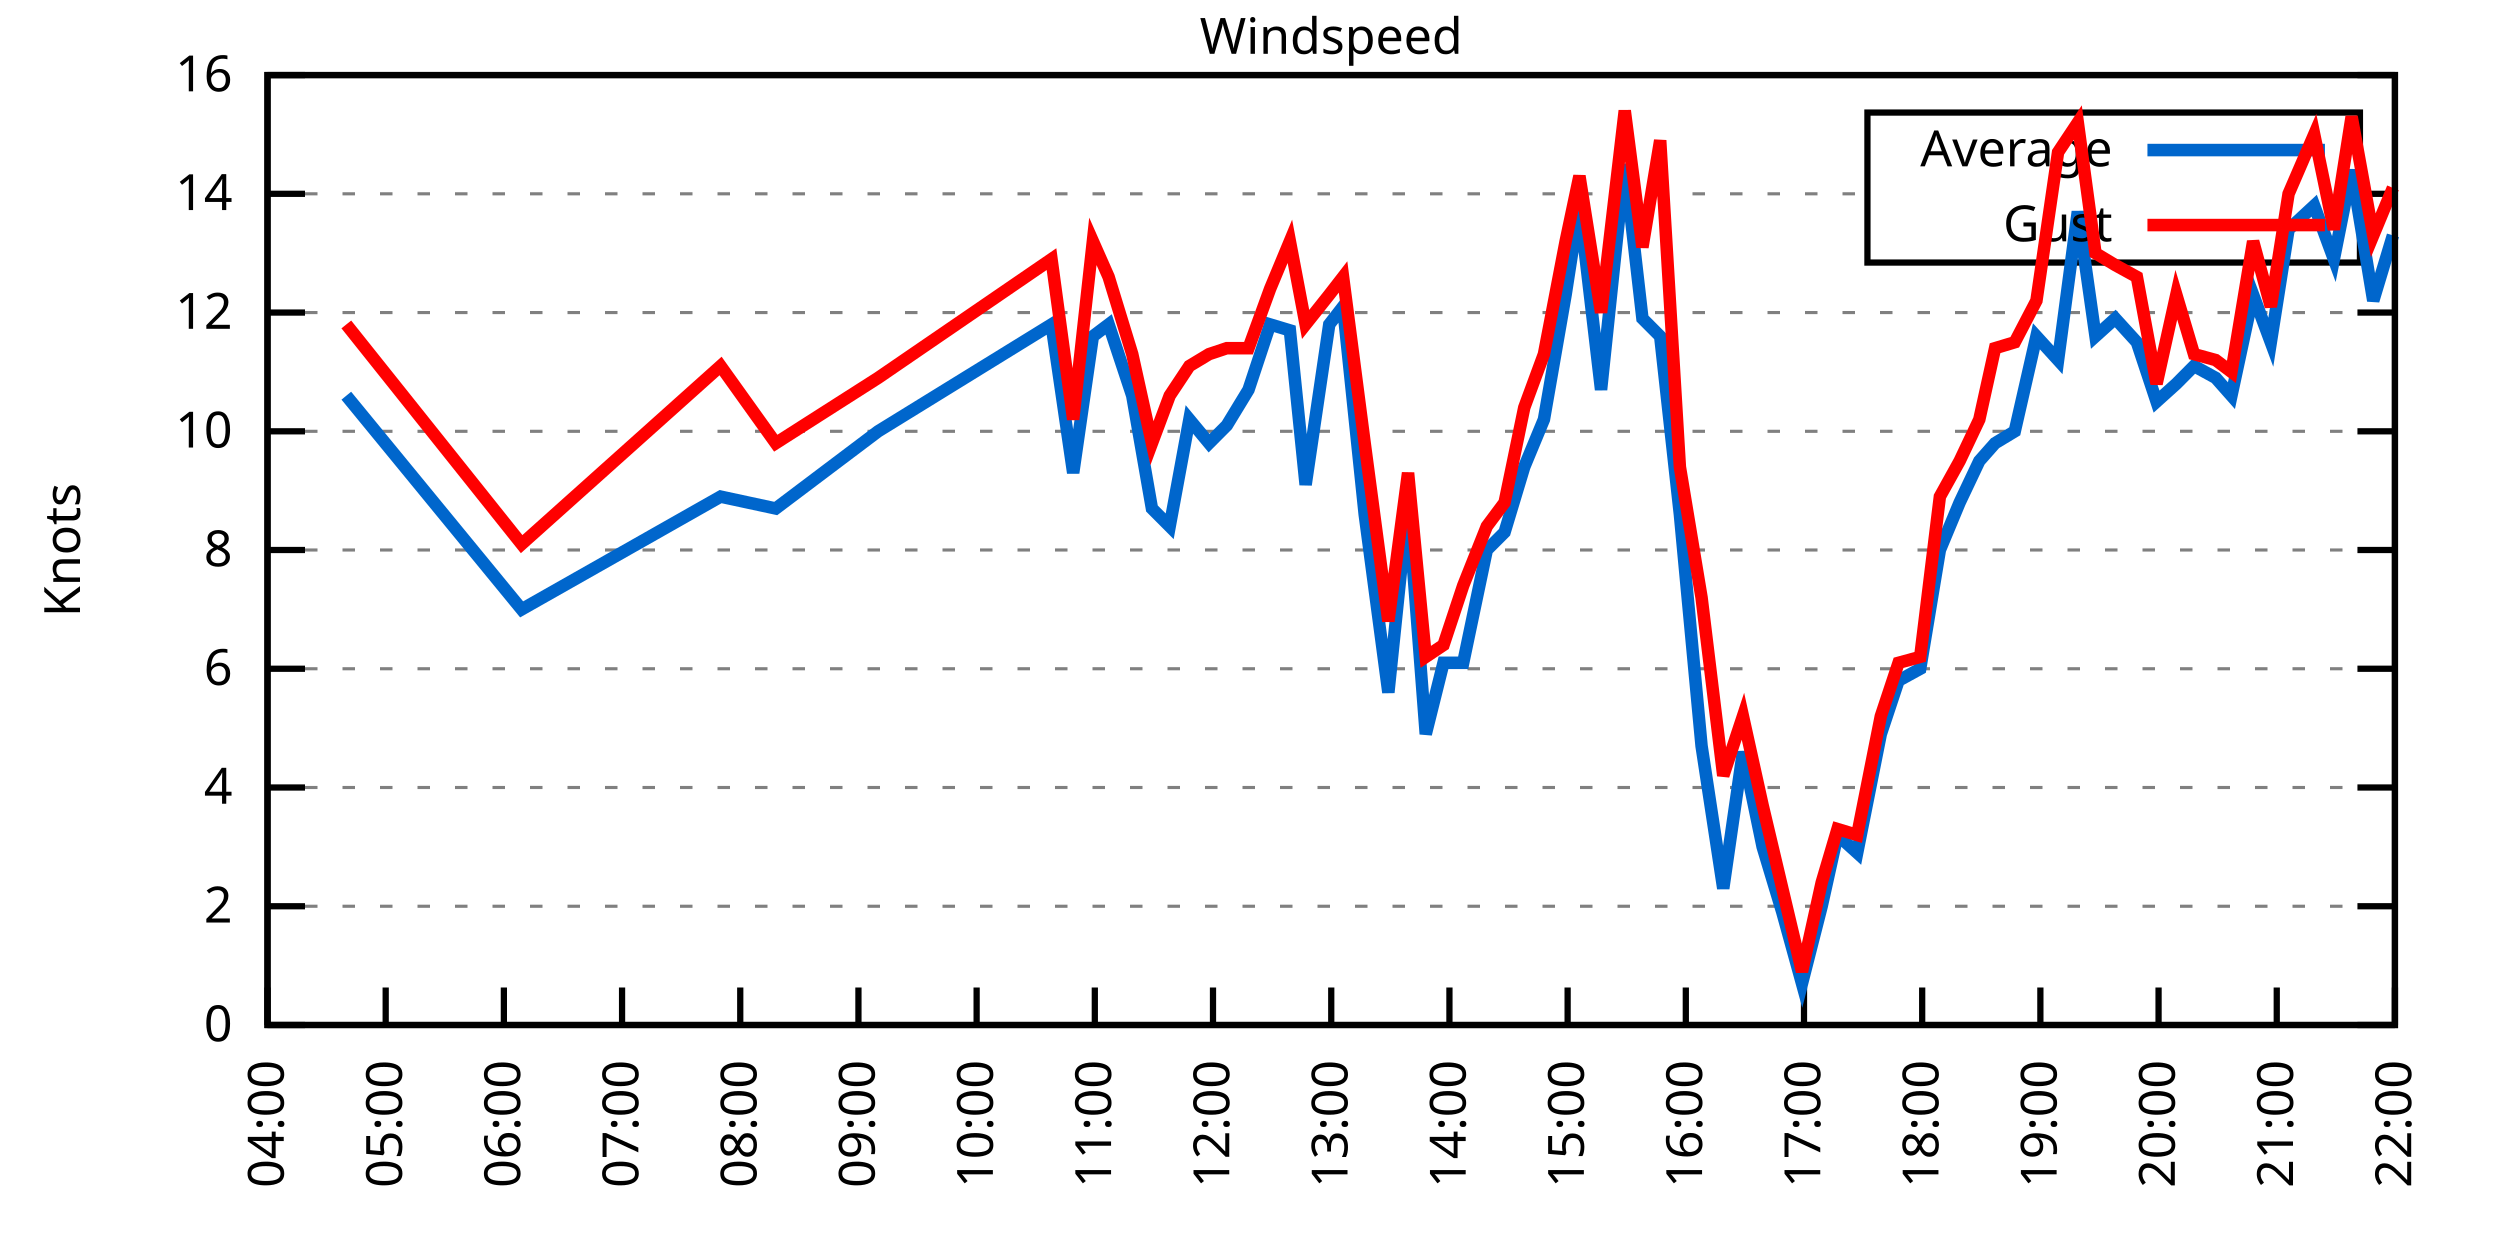
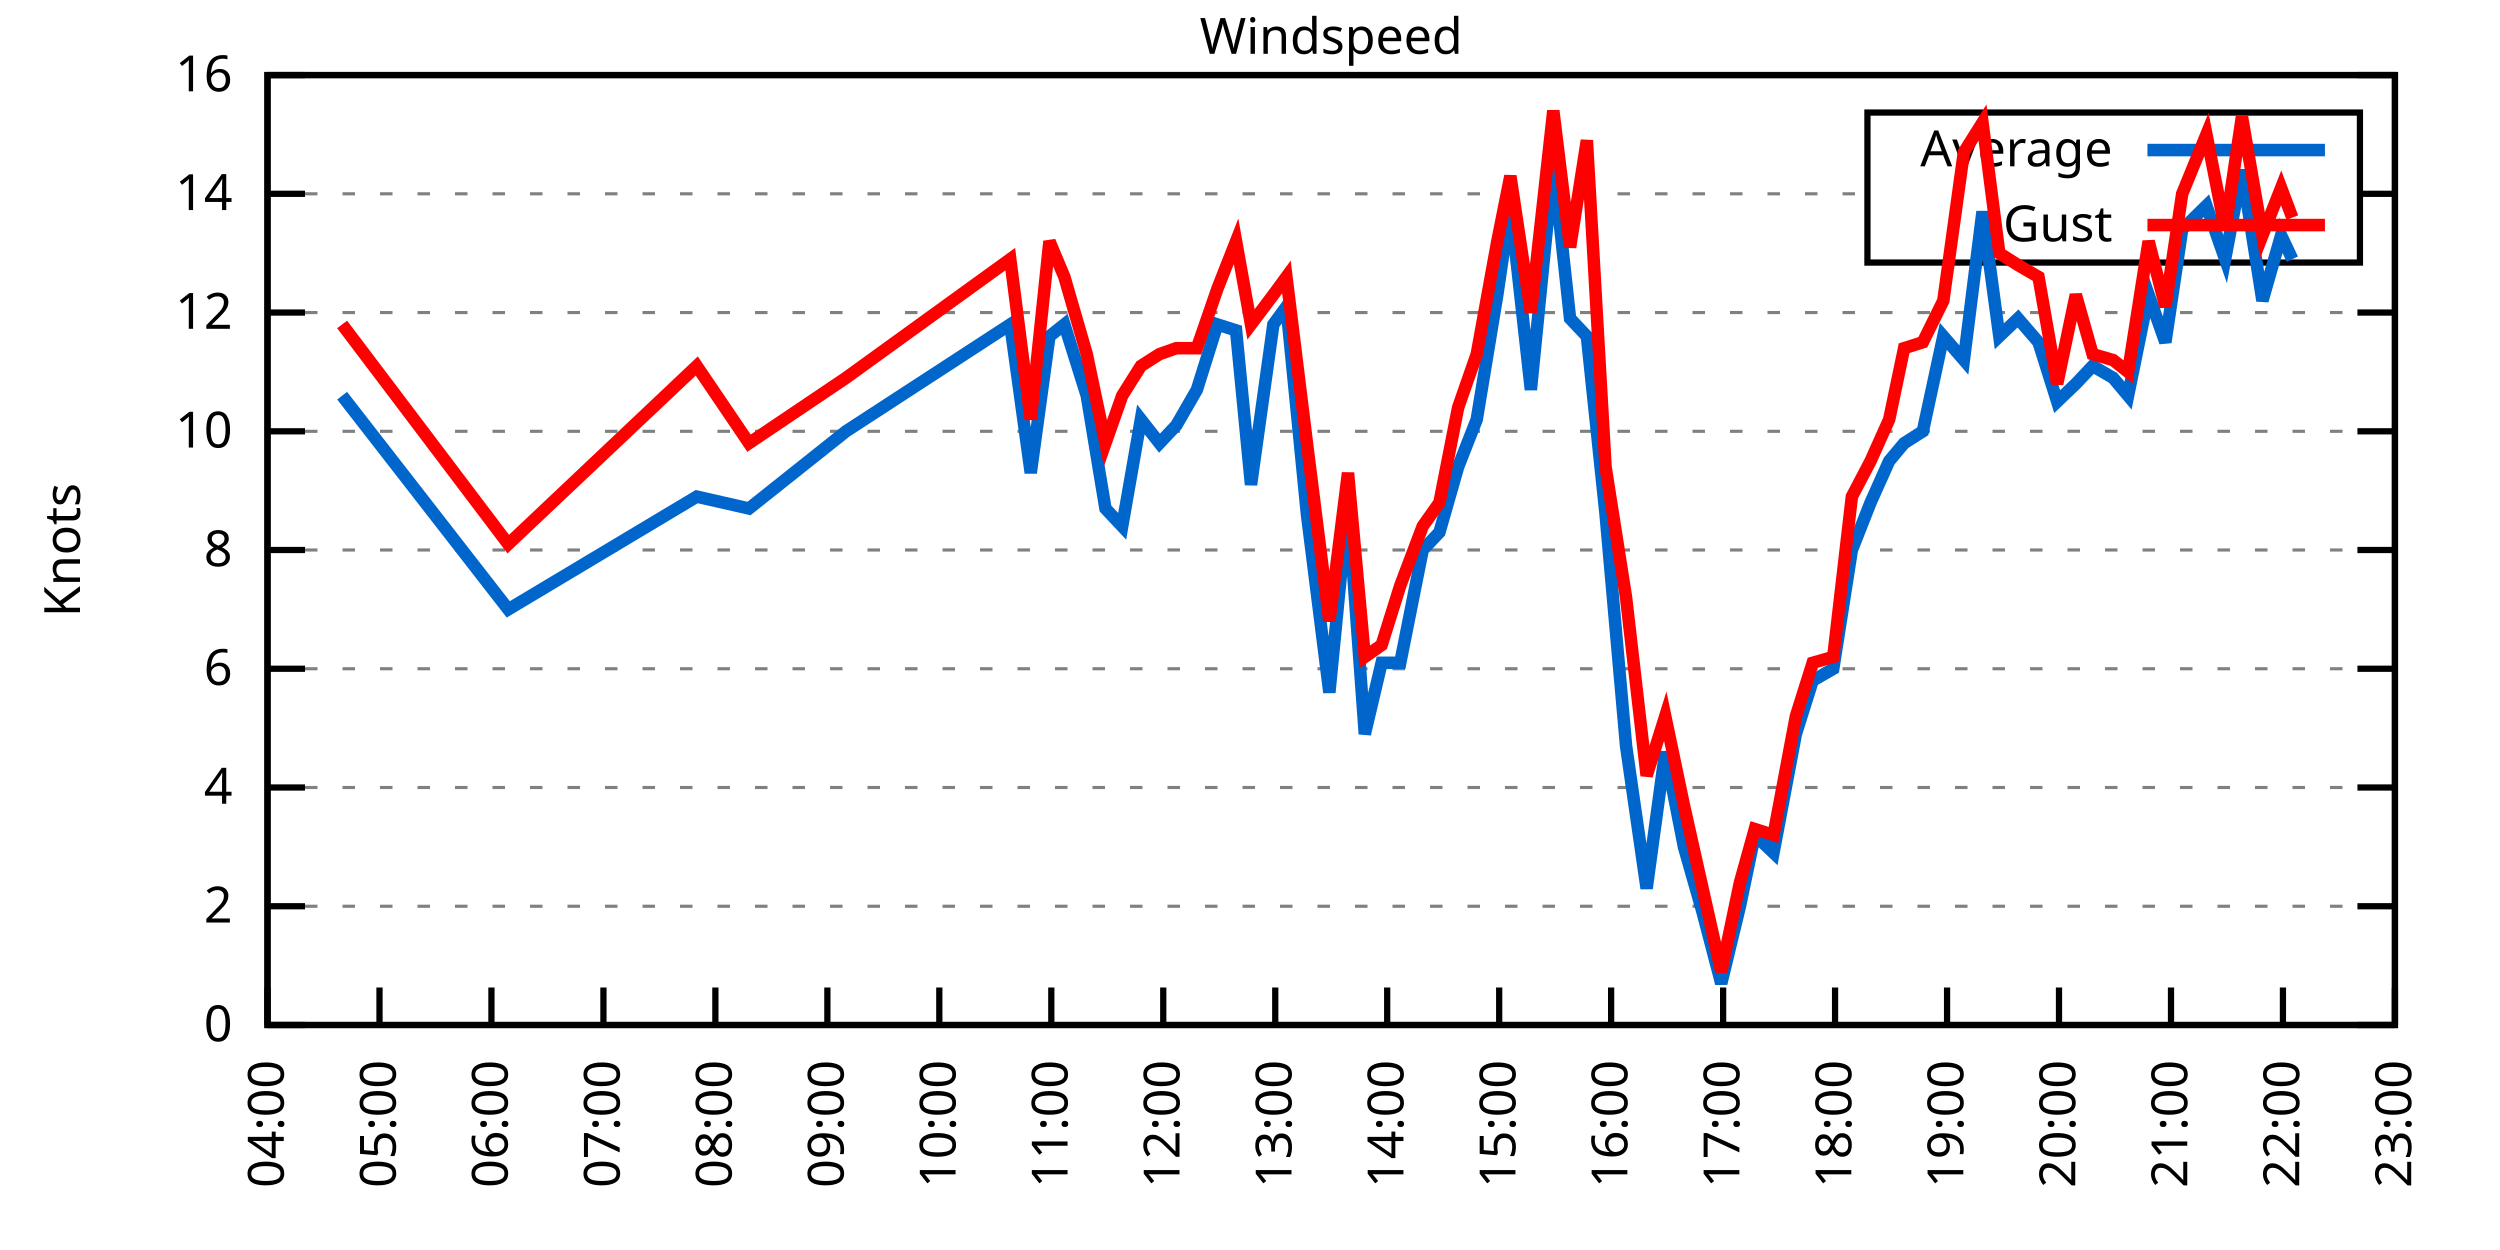
<svg xmlns="http://www.w3.org/2000/svg" xmlns:xlink="http://www.w3.org/1999/xlink" width="400" height="200" viewBox="0 0 400 200">
  <g id="gnuplot_canvas">
    <rect x="0" y="0" width="400" height="200" fill="none" />
    <defs>
      <circle id="gpDot" r="0.5" stroke-width="0.5" stroke="currentColor" />
      <path id="gpPt0" stroke-width="0.333" stroke="currentColor" d="M-1,0 h2 M0,-1 v2" />
      <path id="gpPt1" stroke-width="0.333" stroke="currentColor" d="M-1,-1 L1,1 M1,-1 L-1,1" />
      <path id="gpPt2" stroke-width="0.333" stroke="currentColor" d="M-1,0 L1,0 M0,-1 L0,1 M-1,-1 L1,1 M-1,1 L1,-1" />
      <rect id="gpPt3" stroke-width="0.333" stroke="currentColor" x="-1" y="-1" width="2" height="2" />
      <rect id="gpPt4" stroke-width="0.333" stroke="currentColor" fill="currentColor" x="-1" y="-1" width="2" height="2" />
      <circle id="gpPt5" stroke-width="0.333" stroke="currentColor" cx="0" cy="0" r="1" />
      <use xlink:href="#gpPt5" id="gpPt6" fill="currentColor" stroke="none" />
      <path id="gpPt7" stroke-width="0.333" stroke="currentColor" d="M0,-1.33 L-1.33,0.67 L1.33,0.67 z" />
      <use xlink:href="#gpPt7" id="gpPt8" fill="currentColor" stroke="none" />
      <use xlink:href="#gpPt7" id="gpPt9" stroke="currentColor" transform="rotate(180)" />
      <use xlink:href="#gpPt9" id="gpPt10" fill="currentColor" stroke="none" />
      <use xlink:href="#gpPt3" id="gpPt11" stroke="currentColor" transform="rotate(45)" />
      <use xlink:href="#gpPt11" id="gpPt12" fill="currentColor" stroke="none" />
      <path id="gpPt13" stroke-width="0.333" stroke="currentColor" d="M0,1.330 L1.265,0.411 L0.782,-1.067 L-0.782,-1.076 L-1.265,0.411 z" />
      <use xlink:href="#gpPt13" id="gpPt14" fill="currentColor" stroke="none" />
      <filter id="textbox" filterUnits="objectBoundingBox" x="0" y="0" height="1" width="1">
        <feFlood flood-color="white" flood-opacity="1" result="bgnd" />
        <feComposite in="SourceGraphic" in2="bgnd" operator="atop" />
      </filter>
      <filter id="greybox" filterUnits="objectBoundingBox" x="0" y="0" height="1" width="1">
        <feFlood flood-color="lightgrey" flood-opacity="1" result="grey" />
        <feComposite in="SourceGraphic" in2="grey" operator="atop" />
      </filter>
    </defs>
    <g fill="none" color="white" stroke="currentColor" stroke-width="1.00" stroke-linecap="butt" stroke-linejoin="miter">
</g>
    <g fill="none" color="black" stroke="currentColor" stroke-width="1.00" stroke-linecap="butt" stroke-linejoin="miter">
      <g stroke="none" shape-rendering="crispEdges">
        <polygon fill="rgb(255, 255, 255)" points="42.80,164.00 383.18,164.00 383.18,12.02 42.80,12.02 " />
      </g>
    </g>
    <g fill="none" color="black" stroke="currentColor" stroke-width="1.00" stroke-linecap="butt" stroke-linejoin="miter">
</g>
    <g fill="none" color="black" stroke="black" stroke-width="0.50" stroke-linecap="butt" stroke-linejoin="miter">
</g>
    <g fill="none" color="gray" stroke="currentColor" stroke-width="0.50" stroke-linecap="butt" stroke-linejoin="miter">
      <path stroke="gray" stroke-dasharray="2,4" class="gridline" d="M42.80,164.00 L383.19,164.00  " />
    </g>
    <g fill="none" color="gray" stroke="gray" stroke-width="1.00" stroke-linecap="butt" stroke-linejoin="miter">
</g>
    <g fill="none" color="black" stroke="currentColor" stroke-width="1.00" stroke-linecap="butt" stroke-linejoin="miter">
      <path stroke="black" d="M42.80,164.00 L48.80,164.00 M383.19,164.00 L377.19,164.00  " />
      <g transform="translate(37.20,166.60)" stroke="none" fill="black" font-family="Sans" font-size="8.00" text-anchor="end">
        <text>
          <tspan font-family="Sans"> 0</tspan>
        </text>
      </g>
    </g>
    <g fill="none" color="black" stroke="currentColor" stroke-width="1.00" stroke-linecap="butt" stroke-linejoin="miter">
</g>
    <g fill="none" color="black" stroke="black" stroke-width="0.50" stroke-linecap="butt" stroke-linejoin="miter">
</g>
    <g fill="none" color="gray" stroke="currentColor" stroke-width="0.50" stroke-linecap="butt" stroke-linejoin="miter">
      <path stroke="gray" stroke-dasharray="2,4" class="gridline" d="M42.80,145.00 L383.19,145.00  " />
    </g>
    <g fill="none" color="gray" stroke="gray" stroke-width="1.00" stroke-linecap="butt" stroke-linejoin="miter">
</g>
    <g fill="none" color="black" stroke="currentColor" stroke-width="1.00" stroke-linecap="butt" stroke-linejoin="miter">
      <path stroke="black" d="M42.80,145.00 L48.80,145.00 M383.19,145.00 L377.19,145.00  " />
      <g transform="translate(37.20,147.60)" stroke="none" fill="black" font-family="Sans" font-size="8.00" text-anchor="end">
        <text>
          <tspan font-family="Sans"> 2</tspan>
        </text>
      </g>
    </g>
    <g fill="none" color="black" stroke="currentColor" stroke-width="1.00" stroke-linecap="butt" stroke-linejoin="miter">
</g>
    <g fill="none" color="black" stroke="black" stroke-width="0.50" stroke-linecap="butt" stroke-linejoin="miter">
</g>
    <g fill="none" color="gray" stroke="currentColor" stroke-width="0.50" stroke-linecap="butt" stroke-linejoin="miter">
      <path stroke="gray" stroke-dasharray="2,4" class="gridline" d="M42.80,126.00 L383.19,126.00  " />
    </g>
    <g fill="none" color="gray" stroke="gray" stroke-width="1.00" stroke-linecap="butt" stroke-linejoin="miter">
</g>
    <g fill="none" color="black" stroke="currentColor" stroke-width="1.00" stroke-linecap="butt" stroke-linejoin="miter">
      <path stroke="black" d="M42.80,126.00 L48.80,126.00 M383.19,126.00 L377.19,126.00  " />
      <g transform="translate(37.20,128.60)" stroke="none" fill="black" font-family="Sans" font-size="8.00" text-anchor="end">
        <text>
          <tspan font-family="Sans"> 4</tspan>
        </text>
      </g>
    </g>
    <g fill="none" color="black" stroke="currentColor" stroke-width="1.00" stroke-linecap="butt" stroke-linejoin="miter">
</g>
    <g fill="none" color="black" stroke="black" stroke-width="0.50" stroke-linecap="butt" stroke-linejoin="miter">
</g>
    <g fill="none" color="gray" stroke="currentColor" stroke-width="0.50" stroke-linecap="butt" stroke-linejoin="miter">
      <path stroke="gray" stroke-dasharray="2,4" class="gridline" d="M42.80,107.00 L383.19,107.00  " />
    </g>
    <g fill="none" color="gray" stroke="gray" stroke-width="1.00" stroke-linecap="butt" stroke-linejoin="miter">
</g>
    <g fill="none" color="black" stroke="currentColor" stroke-width="1.00" stroke-linecap="butt" stroke-linejoin="miter">
      <path stroke="black" d="M42.80,107.00 L48.80,107.00 M383.19,107.00 L377.19,107.00  " />
      <g transform="translate(37.20,109.60)" stroke="none" fill="black" font-family="Sans" font-size="8.00" text-anchor="end">
        <text>
          <tspan font-family="Sans"> 6</tspan>
        </text>
      </g>
    </g>
    <g fill="none" color="black" stroke="currentColor" stroke-width="1.00" stroke-linecap="butt" stroke-linejoin="miter">
</g>
    <g fill="none" color="black" stroke="black" stroke-width="0.50" stroke-linecap="butt" stroke-linejoin="miter">
</g>
    <g fill="none" color="gray" stroke="currentColor" stroke-width="0.50" stroke-linecap="butt" stroke-linejoin="miter">
      <path stroke="gray" stroke-dasharray="2,4" class="gridline" d="M42.80,88.00 L383.19,88.00  " />
    </g>
    <g fill="none" color="gray" stroke="gray" stroke-width="1.00" stroke-linecap="butt" stroke-linejoin="miter">
</g>
    <g fill="none" color="black" stroke="currentColor" stroke-width="1.00" stroke-linecap="butt" stroke-linejoin="miter">
      <path stroke="black" d="M42.80,88.00 L48.80,88.00 M383.19,88.00 L377.19,88.00  " />
      <g transform="translate(37.20,90.60)" stroke="none" fill="black" font-family="Sans" font-size="8.00" text-anchor="end">
        <text>
          <tspan font-family="Sans"> 8</tspan>
        </text>
      </g>
    </g>
    <g fill="none" color="black" stroke="currentColor" stroke-width="1.00" stroke-linecap="butt" stroke-linejoin="miter">
</g>
    <g fill="none" color="black" stroke="black" stroke-width="0.50" stroke-linecap="butt" stroke-linejoin="miter">
</g>
    <g fill="none" color="gray" stroke="currentColor" stroke-width="0.50" stroke-linecap="butt" stroke-linejoin="miter">
      <path stroke="gray" stroke-dasharray="2,4" class="gridline" d="M42.80,69.01 L383.19,69.01  " />
    </g>
    <g fill="none" color="gray" stroke="gray" stroke-width="1.00" stroke-linecap="butt" stroke-linejoin="miter">
</g>
    <g fill="none" color="black" stroke="currentColor" stroke-width="1.00" stroke-linecap="butt" stroke-linejoin="miter">
      <path stroke="black" d="M42.80,69.01 L48.80,69.01 M383.19,69.01 L377.19,69.01  " />
      <g transform="translate(37.20,71.61)" stroke="none" fill="black" font-family="Sans" font-size="8.00" text-anchor="end">
        <text>
          <tspan font-family="Sans"> 10</tspan>
        </text>
      </g>
    </g>
    <g fill="none" color="black" stroke="currentColor" stroke-width="1.00" stroke-linecap="butt" stroke-linejoin="miter">
</g>
    <g fill="none" color="black" stroke="black" stroke-width="0.50" stroke-linecap="butt" stroke-linejoin="miter">
</g>
    <g fill="none" color="gray" stroke="currentColor" stroke-width="0.50" stroke-linecap="butt" stroke-linejoin="miter">
      <path stroke="gray" stroke-dasharray="2,4" class="gridline" d="M42.80,50.01 L383.19,50.01  " />
    </g>
    <g fill="none" color="gray" stroke="gray" stroke-width="1.00" stroke-linecap="butt" stroke-linejoin="miter">
</g>
    <g fill="none" color="black" stroke="currentColor" stroke-width="1.00" stroke-linecap="butt" stroke-linejoin="miter">
      <path stroke="black" d="M42.80,50.01 L48.80,50.01 M383.19,50.01 L377.19,50.01  " />
      <g transform="translate(37.20,52.61)" stroke="none" fill="black" font-family="Sans" font-size="8.00" text-anchor="end">
        <text>
          <tspan font-family="Sans"> 12</tspan>
        </text>
      </g>
    </g>
    <g fill="none" color="black" stroke="currentColor" stroke-width="1.00" stroke-linecap="butt" stroke-linejoin="miter">
</g>
    <g fill="none" color="black" stroke="black" stroke-width="0.50" stroke-linecap="butt" stroke-linejoin="miter">
</g>
    <g fill="none" color="gray" stroke="currentColor" stroke-width="0.50" stroke-linecap="butt" stroke-linejoin="miter">
      <path stroke="gray" stroke-dasharray="2,4" class="gridline" d="M42.80,31.01 L298.79,31.01 M377.59,31.01 L383.19,31.01  " />
    </g>
    <g fill="none" color="gray" stroke="gray" stroke-width="1.00" stroke-linecap="butt" stroke-linejoin="miter">
</g>
    <g fill="none" color="black" stroke="currentColor" stroke-width="1.00" stroke-linecap="butt" stroke-linejoin="miter">
      <path stroke="black" d="M42.80,31.01 L48.80,31.01 M383.19,31.01 L377.19,31.01  " />
      <g transform="translate(37.20,33.61)" stroke="none" fill="black" font-family="Sans" font-size="8.00" text-anchor="end">
        <text>
          <tspan font-family="Sans"> 14</tspan>
        </text>
      </g>
    </g>
    <g fill="none" color="black" stroke="currentColor" stroke-width="1.00" stroke-linecap="butt" stroke-linejoin="miter">
</g>
    <g fill="none" color="black" stroke="black" stroke-width="0.50" stroke-linecap="butt" stroke-linejoin="miter">
</g>
    <g fill="none" color="gray" stroke="currentColor" stroke-width="0.50" stroke-linecap="butt" stroke-linejoin="miter">
      <path stroke="gray" stroke-dasharray="2,4" class="gridline" d="M42.80,12.01 L383.19,12.01  " />
    </g>
    <g fill="none" color="gray" stroke="gray" stroke-width="1.00" stroke-linecap="butt" stroke-linejoin="miter">
</g>
    <g fill="none" color="black" stroke="currentColor" stroke-width="1.00" stroke-linecap="butt" stroke-linejoin="miter">
      <path stroke="black" d="M42.80,12.01 L48.80,12.01 M383.19,12.01 L377.19,12.01  " />
      <g transform="translate(37.20,14.61)" stroke="none" fill="black" font-family="Sans" font-size="8.00" text-anchor="end">
        <text>
          <tspan font-family="Sans"> 16</tspan>
        </text>
      </g>
    </g>
    <g fill="none" color="black" stroke="currentColor" stroke-width="1.00" stroke-linecap="butt" stroke-linejoin="miter">
      <path stroke="black" d="M42.80,164.00 L42.80,158.00  " />
      <g transform="translate(45.40,169.60) rotate(270.00)" stroke="none" fill="black" font-family="Sans" font-size="8.00" text-anchor="end">
        <text>
          <tspan font-family="Sans">04:00</tspan>
        </text>
      </g>
    </g>
    <g fill="none" color="black" stroke="currentColor" stroke-width="1.00" stroke-linecap="butt" stroke-linejoin="miter">
-       <path stroke="black" d="M61.71,164.00 L61.71,158.00  " />
-       <g transform="translate(64.31,169.60) rotate(270.00)" stroke="none" fill="black" font-family="Sans" font-size="8.00" text-anchor="end">
+       <path stroke="black" d="M60.72,164.00 L60.72,158.00  " />
+       <g transform="translate(63.32,169.60) rotate(270.00)" stroke="none" fill="black" font-family="Sans" font-size="8.00" text-anchor="end">
        <text>
          <tspan font-family="Sans">05:00</tspan>
        </text>
      </g>
    </g>
    <g fill="none" color="black" stroke="currentColor" stroke-width="1.00" stroke-linecap="butt" stroke-linejoin="miter">
-       <path stroke="black" d="M80.62,164.00 L80.62,158.00  " />
-       <g transform="translate(83.22,169.60) rotate(270.00)" stroke="none" fill="black" font-family="Sans" font-size="8.00" text-anchor="end">
+       <path stroke="black" d="M78.63,164.00 L78.63,158.00  " />
+       <g transform="translate(81.23,169.60) rotate(270.00)" stroke="none" fill="black" font-family="Sans" font-size="8.00" text-anchor="end">
        <text>
          <tspan font-family="Sans">06:00</tspan>
        </text>
      </g>
    </g>
    <g fill="none" color="black" stroke="currentColor" stroke-width="1.00" stroke-linecap="butt" stroke-linejoin="miter">
-       <path stroke="black" d="M99.53,164.00 L99.53,158.00  " />
-       <g transform="translate(102.13,169.60) rotate(270.00)" stroke="none" fill="black" font-family="Sans" font-size="8.00" text-anchor="end">
+       <path stroke="black" d="M96.55,164.00 L96.55,158.00  " />
+       <g transform="translate(99.15,169.60) rotate(270.00)" stroke="none" fill="black" font-family="Sans" font-size="8.00" text-anchor="end">
        <text>
          <tspan font-family="Sans">07:00</tspan>
        </text>
      </g>
    </g>
    <g fill="none" color="black" stroke="currentColor" stroke-width="1.00" stroke-linecap="butt" stroke-linejoin="miter">
-       <path stroke="black" d="M118.44,164.00 L118.44,158.00  " />
-       <g transform="translate(121.04,169.60) rotate(270.00)" stroke="none" fill="black" font-family="Sans" font-size="8.00" text-anchor="end">
+       <path stroke="black" d="M114.46,164.00 L114.46,158.00  " />
+       <g transform="translate(117.06,169.60) rotate(270.00)" stroke="none" fill="black" font-family="Sans" font-size="8.00" text-anchor="end">
        <text>
          <tspan font-family="Sans">08:00</tspan>
        </text>
      </g>
    </g>
    <g fill="none" color="black" stroke="currentColor" stroke-width="1.00" stroke-linecap="butt" stroke-linejoin="miter">
-       <path stroke="black" d="M137.35,164.00 L137.35,158.00  " />
-       <g transform="translate(139.95,169.60) rotate(270.00)" stroke="none" fill="black" font-family="Sans" font-size="8.00" text-anchor="end">
+       <path stroke="black" d="M132.38,164.00 L132.38,158.00  " />
+       <g transform="translate(134.98,169.60) rotate(270.00)" stroke="none" fill="black" font-family="Sans" font-size="8.00" text-anchor="end">
        <text>
          <tspan font-family="Sans">09:00</tspan>
        </text>
      </g>
    </g>
    <g fill="none" color="black" stroke="currentColor" stroke-width="1.00" stroke-linecap="butt" stroke-linejoin="miter">
-       <path stroke="black" d="M156.26,164.00 L156.26,158.00  " />
-       <g transform="translate(158.86,169.60) rotate(270.00)" stroke="none" fill="black" font-family="Sans" font-size="8.00" text-anchor="end">
+       <path stroke="black" d="M150.29,164.00 L150.29,158.00  " />
+       <g transform="translate(152.89,169.60) rotate(270.00)" stroke="none" fill="black" font-family="Sans" font-size="8.00" text-anchor="end">
        <text>
          <tspan font-family="Sans">10:00</tspan>
        </text>
      </g>
    </g>
    <g fill="none" color="black" stroke="currentColor" stroke-width="1.00" stroke-linecap="butt" stroke-linejoin="miter">
-       <path stroke="black" d="M175.17,164.00 L175.17,158.00  " />
-       <g transform="translate(177.77,169.60) rotate(270.00)" stroke="none" fill="black" font-family="Sans" font-size="8.00" text-anchor="end">
+       <path stroke="black" d="M168.21,164.00 L168.21,158.00  " />
+       <g transform="translate(170.81,169.60) rotate(270.00)" stroke="none" fill="black" font-family="Sans" font-size="8.00" text-anchor="end">
        <text>
          <tspan font-family="Sans">11:00</tspan>
        </text>
      </g>
    </g>
    <g fill="none" color="black" stroke="currentColor" stroke-width="1.00" stroke-linecap="butt" stroke-linejoin="miter">
-       <path stroke="black" d="M194.08,164.00 L194.08,158.00  " />
-       <g transform="translate(196.68,169.60) rotate(270.00)" stroke="none" fill="black" font-family="Sans" font-size="8.00" text-anchor="end">
+       <path stroke="black" d="M186.12,164.00 L186.12,158.00  " />
+       <g transform="translate(188.72,169.60) rotate(270.00)" stroke="none" fill="black" font-family="Sans" font-size="8.00" text-anchor="end">
        <text>
          <tspan font-family="Sans">12:00</tspan>
        </text>
      </g>
    </g>
    <g fill="none" color="black" stroke="currentColor" stroke-width="1.00" stroke-linecap="butt" stroke-linejoin="miter">
-       <path stroke="black" d="M213.00,164.00 L213.00,158.00  " />
-       <g transform="translate(215.60,169.60) rotate(270.00)" stroke="none" fill="black" font-family="Sans" font-size="8.00" text-anchor="end">
+       <path stroke="black" d="M204.04,164.00 L204.04,158.00  " />
+       <g transform="translate(206.64,169.60) rotate(270.00)" stroke="none" fill="black" font-family="Sans" font-size="8.00" text-anchor="end">
        <text>
          <tspan font-family="Sans">13:00</tspan>
        </text>
      </g>
    </g>
    <g fill="none" color="black" stroke="currentColor" stroke-width="1.00" stroke-linecap="butt" stroke-linejoin="miter">
-       <path stroke="black" d="M231.91,164.00 L231.91,158.00  " />
-       <g transform="translate(234.51,169.60) rotate(270.00)" stroke="none" fill="black" font-family="Sans" font-size="8.00" text-anchor="end">
+       <path stroke="black" d="M221.95,164.00 L221.95,158.00  " />
+       <g transform="translate(224.55,169.60) rotate(270.00)" stroke="none" fill="black" font-family="Sans" font-size="8.00" text-anchor="end">
        <text>
          <tspan font-family="Sans">14:00</tspan>
        </text>
      </g>
    </g>
    <g fill="none" color="black" stroke="currentColor" stroke-width="1.00" stroke-linecap="butt" stroke-linejoin="miter">
-       <path stroke="black" d="M250.82,164.00 L250.82,158.00  " />
-       <g transform="translate(253.42,169.60) rotate(270.00)" stroke="none" fill="black" font-family="Sans" font-size="8.00" text-anchor="end">
+       <path stroke="black" d="M239.87,164.00 L239.87,158.00  " />
+       <g transform="translate(242.47,169.60) rotate(270.00)" stroke="none" fill="black" font-family="Sans" font-size="8.00" text-anchor="end">
        <text>
          <tspan font-family="Sans">15:00</tspan>
        </text>
      </g>
    </g>
    <g fill="none" color="black" stroke="currentColor" stroke-width="1.00" stroke-linecap="butt" stroke-linejoin="miter">
-       <path stroke="black" d="M269.73,164.00 L269.73,158.00  " />
-       <g transform="translate(272.33,169.60) rotate(270.00)" stroke="none" fill="black" font-family="Sans" font-size="8.00" text-anchor="end">
+       <path stroke="black" d="M257.78,164.00 L257.78,158.00  " />
+       <g transform="translate(260.38,169.60) rotate(270.00)" stroke="none" fill="black" font-family="Sans" font-size="8.00" text-anchor="end">
        <text>
          <tspan font-family="Sans">16:00</tspan>
        </text>
      </g>
    </g>
    <g fill="none" color="black" stroke="currentColor" stroke-width="1.00" stroke-linecap="butt" stroke-linejoin="miter">
-       <path stroke="black" d="M288.64,164.00 L288.64,158.00  " />
-       <g transform="translate(291.24,169.60) rotate(270.00)" stroke="none" fill="black" font-family="Sans" font-size="8.00" text-anchor="end">
+       <path stroke="black" d="M275.70,164.00 L275.70,158.00  " />
+       <g transform="translate(278.30,169.60) rotate(270.00)" stroke="none" fill="black" font-family="Sans" font-size="8.00" text-anchor="end">
        <text>
          <tspan font-family="Sans">17:00</tspan>
        </text>
      </g>
    </g>
    <g fill="none" color="black" stroke="currentColor" stroke-width="1.00" stroke-linecap="butt" stroke-linejoin="miter">
-       <path stroke="black" d="M307.55,164.00 L307.55,158.00  " />
-       <g transform="translate(310.15,169.60) rotate(270.00)" stroke="none" fill="black" font-family="Sans" font-size="8.00" text-anchor="end">
+       <path stroke="black" d="M293.61,164.00 L293.61,158.00  " />
+       <g transform="translate(296.21,169.60) rotate(270.00)" stroke="none" fill="black" font-family="Sans" font-size="8.00" text-anchor="end">
        <text>
          <tspan font-family="Sans">18:00</tspan>
        </text>
      </g>
    </g>
    <g fill="none" color="black" stroke="currentColor" stroke-width="1.00" stroke-linecap="butt" stroke-linejoin="miter">
-       <path stroke="black" d="M326.46,164.00 L326.46,158.00  " />
-       <g transform="translate(329.06,169.60) rotate(270.00)" stroke="none" fill="black" font-family="Sans" font-size="8.00" text-anchor="end">
+       <path stroke="black" d="M311.53,164.00 L311.53,158.00  " />
+       <g transform="translate(314.13,169.60) rotate(270.00)" stroke="none" fill="black" font-family="Sans" font-size="8.00" text-anchor="end">
        <text>
          <tspan font-family="Sans">19:00</tspan>
        </text>
      </g>
    </g>
    <g fill="none" color="black" stroke="currentColor" stroke-width="1.00" stroke-linecap="butt" stroke-linejoin="miter">
-       <path stroke="black" d="M345.37,164.00 L345.37,158.00  " />
-       <g transform="translate(347.97,169.60) rotate(270.00)" stroke="none" fill="black" font-family="Sans" font-size="8.00" text-anchor="end">
+       <path stroke="black" d="M329.44,164.00 L329.44,158.00  " />
+       <g transform="translate(332.04,169.60) rotate(270.00)" stroke="none" fill="black" font-family="Sans" font-size="8.00" text-anchor="end">
        <text>
          <tspan font-family="Sans">20:00</tspan>
        </text>
      </g>
    </g>
    <g fill="none" color="black" stroke="currentColor" stroke-width="1.00" stroke-linecap="butt" stroke-linejoin="miter">
-       <path stroke="black" d="M364.28,164.00 L364.28,158.00  " />
-       <g transform="translate(366.88,169.60) rotate(270.00)" stroke="none" fill="black" font-family="Sans" font-size="8.00" text-anchor="end">
+       <path stroke="black" d="M347.36,164.00 L347.36,158.00  " />
+       <g transform="translate(349.96,169.60) rotate(270.00)" stroke="none" fill="black" font-family="Sans" font-size="8.00" text-anchor="end">
        <text>
          <tspan font-family="Sans">21:00</tspan>
+         </text>
+       </g>
+     </g>
+     <g fill="none" color="black" stroke="currentColor" stroke-width="1.00" stroke-linecap="butt" stroke-linejoin="miter">
+       <path stroke="black" d="M365.27,164.00 L365.27,158.00  " />
+       <g transform="translate(367.87,169.60) rotate(270.00)" stroke="none" fill="black" font-family="Sans" font-size="8.00" text-anchor="end">
+         <text>
+           <tspan font-family="Sans">22:00</tspan>
        </text>
      </g>
    </g>
    <g fill="none" color="black" stroke="currentColor" stroke-width="1.00" stroke-linecap="butt" stroke-linejoin="miter">
      <path stroke="black" d="M383.19,164.00 L383.19,158.00  " />
      <g transform="translate(385.79,169.60) rotate(270.00)" stroke="none" fill="black" font-family="Sans" font-size="8.00" text-anchor="end">
        <text>
-           <tspan font-family="Sans">22:00</tspan>
+           <tspan font-family="Sans">23:00</tspan>
        </text>
      </g>
    </g>
    <g fill="none" color="black" stroke="currentColor" stroke-width="1.00" stroke-linecap="butt" stroke-linejoin="miter">
</g>
    <g fill="none" color="black" stroke="currentColor" stroke-width="1.00" stroke-linecap="butt" stroke-linejoin="miter">
      <path stroke="black" d="M42.80,12.01 L42.80,164.00 L383.19,164.00 L383.19,12.01 L42.80,12.01 Z  " />
    </g>
    <g fill="none" color="black" stroke="currentColor" stroke-width="1.00" stroke-linecap="butt" stroke-linejoin="miter">
</g>
    <g fill="none" color="black" stroke="currentColor" stroke-width="1.00" stroke-linecap="butt" stroke-linejoin="miter">
      <path stroke="black" d="M298.79,42.01 L298.79,18.01 L377.59,18.01 L377.59,42.01 L298.79,42.01 Z  " />
    </g>
    <g id="Windspeed_plot_1">
      <g fill="none" color="white" stroke="black" stroke-width="2.00" stroke-linecap="butt" stroke-linejoin="miter">
</g>
      <g fill="none" color="black" stroke="currentColor" stroke-width="2.00" stroke-linecap="butt" stroke-linejoin="miter">
        <g transform="translate(337.99,26.61)" stroke="none" fill="black" font-family="Sans" font-size="8.00" text-anchor="end">
          <text>
            <tspan font-family="Sans">Average</tspan>
          </text>
        </g>
      </g>
      <g fill="none" color="black" stroke="currentColor" stroke-width="2.00" stroke-linecap="butt" stroke-linejoin="miter">
-         <path stroke="rgb(  0, 102, 204)" d="M343.59,24.01 L371.99,24.01 M55.41,63.31 L83.46,97.50 L115.29,79.46 L124.12,81.36 L140.50,69.01 L168.24,51.91   L171.71,75.66 L174.86,53.81 L177.38,51.91 L181.16,63.31 L184.31,81.36 L187.15,84.21 L190.30,67.11 L193.45,70.91   L196.29,68.06 L199.76,62.36 L203.22,51.91 L206.38,52.86 L208.90,77.56 L212.68,51.91 L214.89,49.06 L218.35,82.31   L222.14,110.80 L225.29,80.41 L228.12,117.45 L230.96,106.05 L234.11,106.05 L237.89,88.00 L240.73,85.16 L243.88,74.71   L247.03,67.11 L250.50,47.16 L252.71,32.91 L256.17,62.36 L259.96,26.26 L262.79,50.96 L265.63,53.81 L268.78,82.31   L272.25,119.35 L275.72,142.15 L278.87,120.30 L282.02,135.50 L285.17,145.95 L288.32,157.35 L291.47,145.00 L294.00,133.60   L297.15,136.45 L300.93,117.45 L303.77,108.90 L307.23,107.00 L310.38,88.00 L313.54,80.41 L316.69,73.76 L319.21,70.91   L322.36,69.01 L325.83,53.81 L329.29,57.61 L332.45,33.86 L335.28,53.81 L338.44,50.96 L341.90,54.76 L345.05,64.26   L348.21,61.41 L351.04,58.56 L354.51,60.46 L357.03,63.31 L360.50,47.16 L363.33,54.76 L366.17,36.71 L370.27,32.91   L373.42,41.46 L376.26,27.21 L379.72,48.11 L382.87,37.66  " />
+         <path stroke="rgb(  0, 102, 204)" d="M343.59,24.01 L371.99,24.01 M54.74,63.31 L81.32,97.50 L111.48,79.46 L119.84,81.36 L135.36,69.01 L161.64,51.91   L164.92,75.66 L167.91,53.81 L170.30,51.91 L173.88,63.31 L176.87,81.36 L179.55,84.21 L182.54,67.11 L185.52,70.91   L188.21,68.06 L191.50,62.36 L194.78,51.91 L197.77,52.86 L200.16,77.56 L203.74,51.91 L205.83,49.06 L209.11,82.31   L212.70,110.80 L215.68,80.41 L218.37,117.45 L221.06,106.05 L224.04,106.05 L227.63,88.00 L230.31,85.16 L233.30,74.71   L236.28,67.11 L239.57,47.16 L241.66,32.91 L244.94,62.36 L248.53,26.26 L251.21,50.96 L253.90,53.81 L256.89,82.31   L260.17,119.35 L263.46,142.15 L266.44,120.30 L269.43,135.50 L272.41,145.95 L275.40,157.35 L278.39,145.00 L280.77,133.60   L283.76,136.45 L287.34,117.45 L290.03,108.90 L293.32,107.00 L296.30,88.00 L299.29,80.41 L302.27,73.76 L304.66,70.91   L307.65,69.01 L310.93,53.81 L314.22,57.61 L317.20,33.86 L319.89,53.81 L322.88,50.96 L326.16,54.76 L329.15,64.26   L332.13,61.41 L334.82,58.56 L338.10,60.46 L340.49,63.31 L343.78,47.16 L346.46,54.76 L349.15,36.71 L353.03,32.91   L356.02,41.46 L358.71,27.21 L361.99,48.11 L364.98,37.66 L366.77,41.46  " />
      </g>
    </g>
    <g id="Windspeed_plot_2">
      <g fill="none" color="black" stroke="currentColor" stroke-width="2.00" stroke-linecap="butt" stroke-linejoin="miter">
        <g transform="translate(337.99,38.61)" stroke="none" fill="black" font-family="Sans" font-size="8.00" text-anchor="end">
          <text>
            <tspan font-family="Sans">Gust</tspan>
          </text>
        </g>
      </g>
      <g fill="none" color="black" stroke="currentColor" stroke-width="2.00" stroke-linecap="butt" stroke-linejoin="miter">
-         <path stroke="rgb(255,   0,   0)" d="M343.59,36.01 L371.99,36.01 M55.41,51.91 L83.46,87.06 L115.29,58.56 L124.12,70.91 L140.50,60.46 L168.24,41.46   L171.71,67.11 L174.86,38.61 L177.38,44.31 L181.16,56.66 L184.31,70.91 L187.15,63.31 L190.30,58.56 L193.45,56.66   L196.29,55.71 L199.76,55.71 L203.22,46.21 L206.38,38.61 L208.90,51.91 L212.68,47.16 L214.89,44.31 L218.35,70.91   L222.14,99.40 L225.29,75.66 L228.12,105.10 L230.96,103.20 L234.11,93.70 L237.89,84.21 L240.73,80.41 L243.88,65.21   L247.03,56.66 L250.50,38.61 L252.71,28.16 L256.17,50.01 L259.96,17.71 L262.79,39.56 L265.63,22.46 L268.78,74.71   L272.25,95.60 L275.72,124.10 L278.87,114.60 L282.02,128.85 L285.17,142.15 L288.32,155.45 L291.47,141.20 L294.00,132.65   L297.15,133.60 L300.93,114.60 L303.77,106.05 L307.23,105.10 L310.38,79.46 L313.54,73.76 L316.69,67.11 L319.21,55.71   L322.36,54.76 L325.83,48.11 L329.29,24.36 L332.45,19.61 L335.28,40.51 L338.44,42.41 L341.90,44.31 L345.05,61.41   L348.21,47.16 L351.04,56.66 L354.51,57.61 L357.03,59.51 L360.50,38.61 L363.33,49.06 L366.17,31.01 L370.27,21.51   L373.42,36.71 L376.26,18.66 L379.72,37.66 L382.87,30.06  " />
+         <path stroke="rgb(255,   0,   0)" d="M343.59,36.01 L371.99,36.01 M54.74,51.91 L81.32,87.06 L111.48,58.56 L119.84,70.91 L135.36,60.46 L161.64,41.46   L164.92,67.11 L167.91,38.61 L170.30,44.31 L173.88,56.66 L176.87,70.91 L179.55,63.31 L182.54,58.56 L185.52,56.66   L188.21,55.71 L191.50,55.71 L194.78,46.21 L197.77,38.61 L200.16,51.91 L203.74,47.16 L205.83,44.31 L209.11,70.91   L212.70,99.40 L215.68,75.66 L218.37,105.10 L221.06,103.20 L224.04,93.70 L227.63,84.21 L230.31,80.41 L233.30,65.21   L236.28,56.66 L239.57,38.61 L241.66,28.16 L244.94,50.01 L248.53,17.71 L251.21,39.56 L253.90,22.46 L256.89,74.71   L260.17,95.60 L263.46,124.10 L266.44,114.60 L269.43,128.85 L272.41,142.15 L275.40,155.45 L278.39,141.20 L280.77,132.65   L283.76,133.60 L287.34,114.60 L290.03,106.05 L293.32,105.10 L296.30,79.46 L299.29,73.76 L302.27,67.11 L304.66,55.71   L307.65,54.76 L310.93,48.11 L314.22,24.36 L317.20,19.61 L319.89,40.51 L322.88,42.41 L326.16,44.31 L329.15,61.41   L332.13,47.16 L334.82,56.66 L338.10,57.61 L340.49,59.51 L343.78,38.61 L346.46,49.06 L349.15,31.01 L353.03,21.51   L356.02,36.71 L358.71,18.66 L361.99,37.66 L364.98,30.06 L366.77,34.81  " />
      </g>
    </g>
    <g fill="none" color="black" stroke="currentColor" stroke-width="2.00" stroke-linecap="butt" stroke-linejoin="miter">
</g>
    <g fill="none" color="black" stroke="black" stroke-width="1.00" stroke-linecap="butt" stroke-linejoin="miter">
</g>
    <g fill="none" color="black" stroke="currentColor" stroke-width="1.00" stroke-linecap="butt" stroke-linejoin="miter">
      <path stroke="black" d="M42.80,12.01 L42.80,164.00 L383.19,164.00 L383.19,12.01 L42.80,12.01 Z  " />
      <g transform="translate(12.80,88.01) rotate(270.00)" stroke="none" fill="black" font-family="Sans" font-size="8.00" text-anchor="middle">
        <text>
          <tspan font-family="Sans">Knots</tspan>
        </text>
      </g>
    </g>
    <g fill="none" color="black" stroke="currentColor" stroke-width="1.00" stroke-linecap="butt" stroke-linejoin="miter">
</g>
    <g fill="none" color="black" stroke="currentColor" stroke-width="1.00" stroke-linecap="butt" stroke-linejoin="miter">
      <g transform="translate(212.99,8.61)" stroke="none" fill="black" font-family="Sans" font-size="8.00" text-anchor="middle">
        <text>
          <tspan font-family="Sans">Windspeed</tspan>
        </text>
      </g>
    </g>
    <g fill="none" color="black" stroke="currentColor" stroke-width="1.00" stroke-linecap="butt" stroke-linejoin="miter">
</g>
  </g>
</svg>
